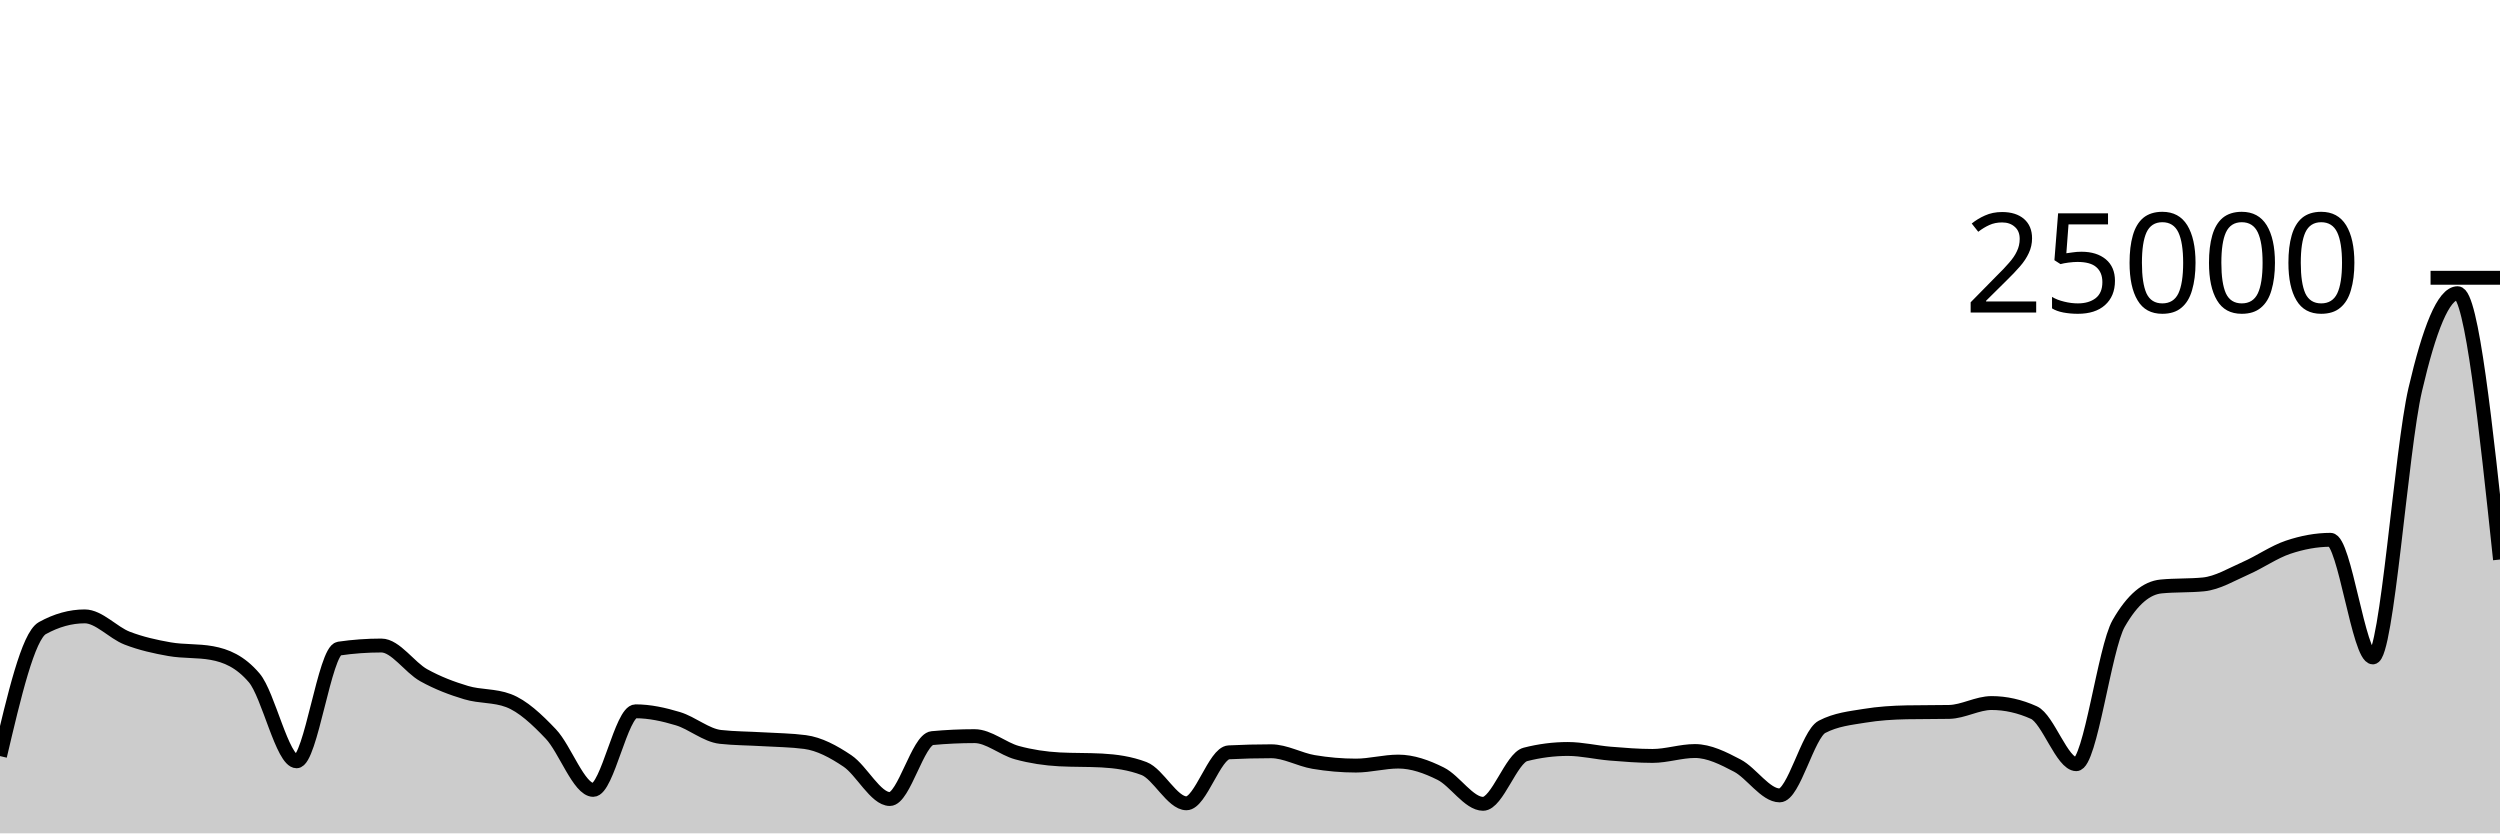
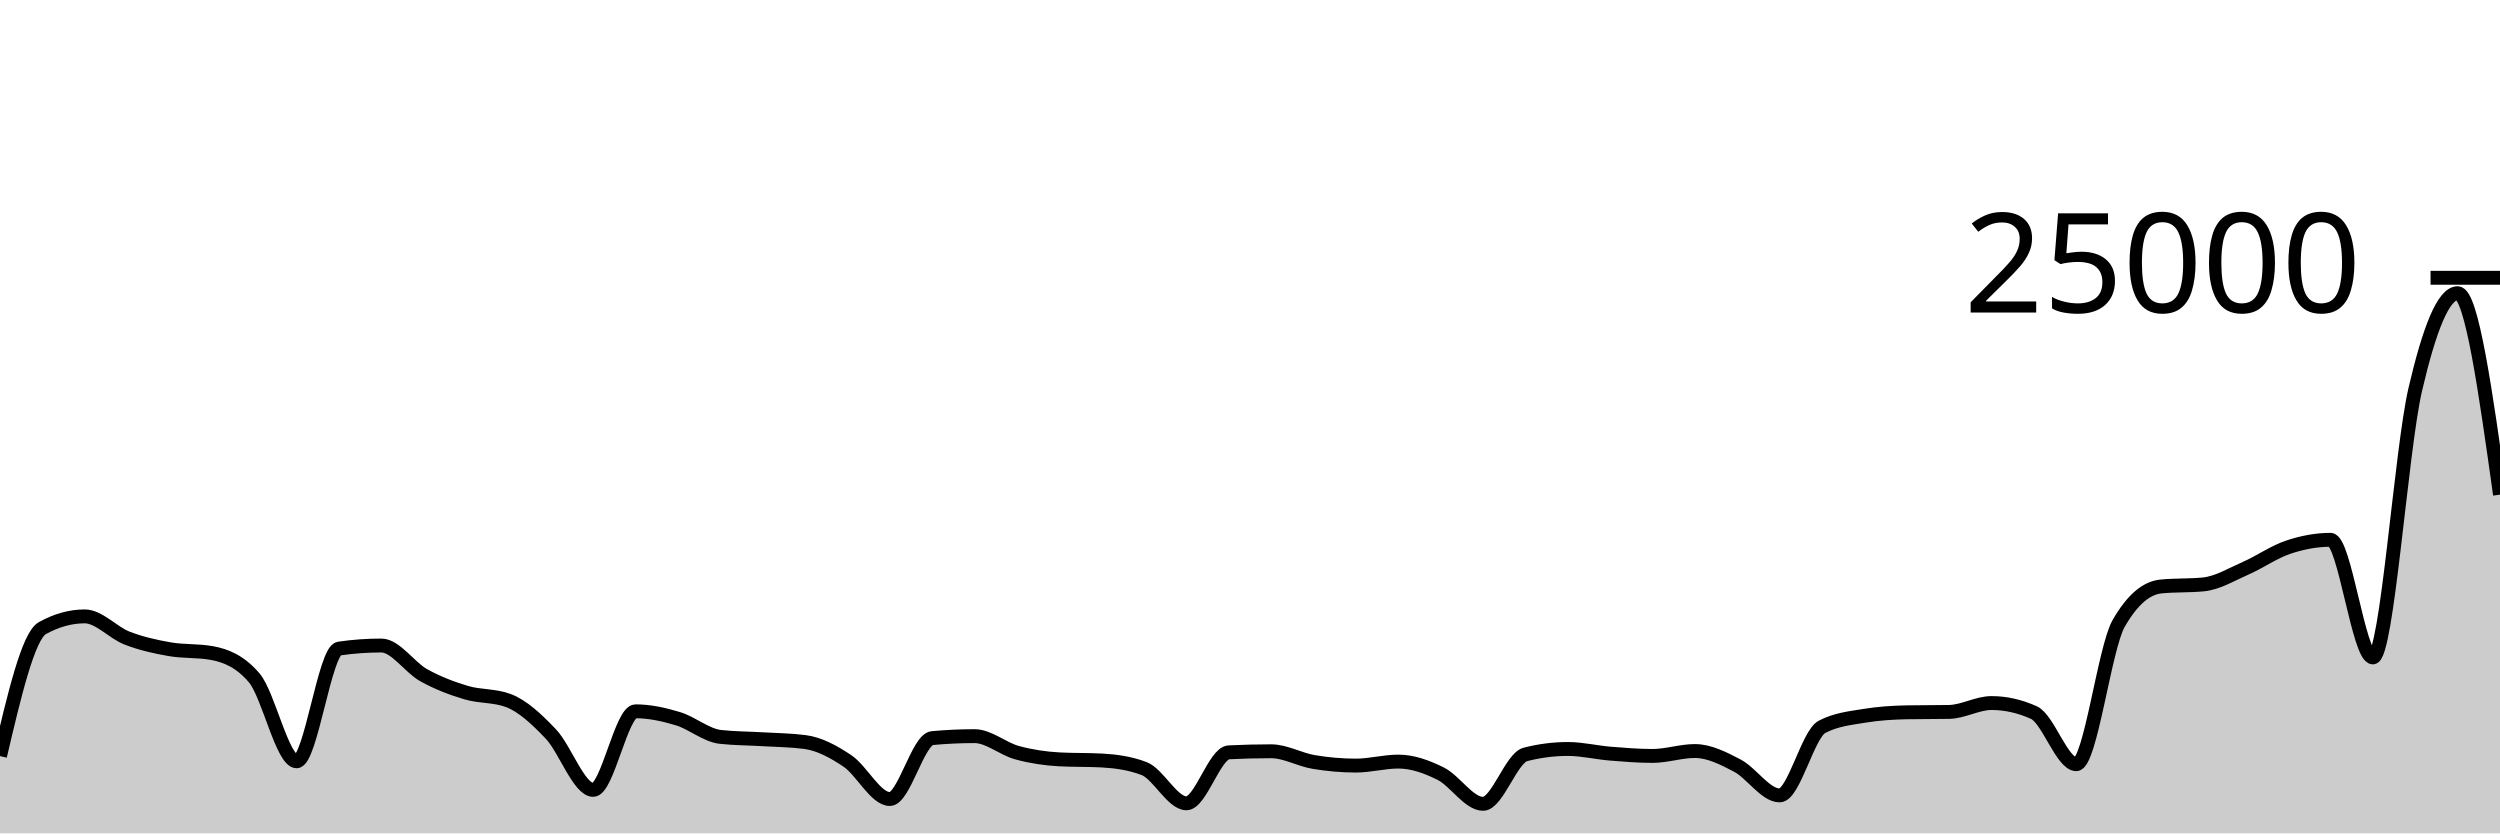
<svg xmlns="http://www.w3.org/2000/svg" viewBox="0 0 180 60">
  <g transform="translate(0,20)">
-     <path class="area" fill="rgba(0, 0, 0, 0.2)" d="M0,34.438C1.017,30.113,2.034,25.787,3.051,25.224C4.068,24.661,5.085,24.379,6.102,24.379C7.119,24.379,8.136,25.552,9.153,25.946C10.169,26.339,11.186,26.562,12.203,26.741C13.22,26.92,14.237,26.834,15.254,27.019C16.271,27.205,17.288,27.615,18.305,28.808C19.322,30.001,20.339,34.814,21.356,34.814C22.373,34.814,23.39,26.845,24.407,26.698C25.424,26.55,26.441,26.477,27.458,26.477C28.475,26.477,29.492,28.051,30.508,28.616C31.525,29.181,32.542,29.563,33.559,29.867C34.576,30.172,35.593,30.059,36.61,30.443C37.627,30.827,38.644,31.777,39.661,32.848C40.678,33.919,41.695,36.872,42.712,36.872C43.729,36.872,44.746,31.214,45.763,31.214C46.78,31.214,47.797,31.44,48.814,31.747C49.831,32.054,50.847,32.943,51.864,33.056C52.881,33.169,53.898,33.164,54.915,33.226C55.932,33.287,56.949,33.293,57.966,33.427C58.983,33.562,60,34.105,61.017,34.789C62.034,35.473,63.051,37.53,64.068,37.53C65.085,37.53,66.102,33.239,67.119,33.144C68.136,33.049,69.153,33.002,70.169,33.002C71.186,33.002,72.203,33.912,73.22,34.19C74.237,34.469,75.254,34.619,76.271,34.674C77.288,34.728,78.305,34.701,79.322,34.755C80.339,34.81,81.356,34.949,82.373,35.336C83.39,35.723,84.407,37.838,85.424,37.838C86.441,37.838,87.458,34.219,88.475,34.168C89.492,34.117,90.508,34.091,91.525,34.091C92.542,34.091,93.559,34.689,94.576,34.861C95.593,35.033,96.61,35.122,97.627,35.122C98.644,35.122,99.661,34.834,100.678,34.834C101.695,34.834,102.712,35.197,103.729,35.704C104.746,36.211,105.763,37.875,106.78,37.875C107.797,37.875,108.814,34.577,109.831,34.317C110.847,34.057,111.864,33.926,112.881,33.926C113.898,33.926,114.915,34.177,115.932,34.261C116.949,34.344,117.966,34.427,118.983,34.427C120,34.427,121.017,34.074,122.034,34.074C123.051,34.074,124.068,34.589,125.085,35.122C126.102,35.654,127.119,37.269,128.136,37.269C129.153,37.269,130.169,32.86,131.186,32.331C132.203,31.802,133.22,31.705,134.237,31.538C135.254,31.37,136.271,31.306,137.288,31.286C138.305,31.267,139.322,31.277,140.339,31.258C141.356,31.238,142.373,30.619,143.39,30.619C144.407,30.619,145.424,30.848,146.441,31.306C147.458,31.763,148.475,35.022,149.492,35.022C150.508,35.022,151.525,26.666,152.542,24.89C153.559,23.114,154.576,22.325,155.593,22.226C156.61,22.126,157.627,22.176,158.644,22.077C159.661,21.978,160.678,21.355,161.695,20.909C162.712,20.463,163.729,19.741,164.746,19.4C165.763,19.059,166.78,18.866,167.797,18.866C168.814,18.866,169.831,27.334,170.847,27.334C171.864,27.334,172.881,12.415,173.898,8.045C174.915,3.674,175.932,1.11,176.949,1.11C177.966,1.11,178.983,10.698,180,20.286L180,40C178.983,40,177.966,40,176.949,40C175.932,40,174.915,40,173.898,40C172.881,40,171.864,40,170.847,40C169.831,40,168.814,40,167.797,40C166.78,40,165.763,40,164.746,40C163.729,40,162.712,40,161.695,40C160.678,40,159.661,40,158.644,40C157.627,40,156.61,40,155.593,40C154.576,40,153.559,40,152.542,40C151.525,40,150.508,40,149.492,40C148.475,40,147.458,40,146.441,40C145.424,40,144.407,40,143.39,40C142.373,40,141.356,40,140.339,40C139.322,40,138.305,40,137.288,40C136.271,40,135.254,40,134.237,40C133.22,40,132.203,40,131.186,40C130.169,40,129.153,40,128.136,40C127.119,40,126.102,40,125.085,40C124.068,40,123.051,40,122.034,40C121.017,40,120,40,118.983,40C117.966,40,116.949,40,115.932,40C114.915,40,113.898,40,112.881,40C111.864,40,110.847,40,109.831,40C108.814,40,107.797,40,106.78,40C105.763,40,104.746,40,103.729,40C102.712,40,101.695,40,100.678,40C99.661,40,98.644,40,97.627,40C96.61,40,95.593,40,94.576,40C93.559,40,92.542,40,91.525,40C90.508,40,89.492,40,88.475,40C87.458,40,86.441,40,85.424,40C84.407,40,83.39,40,82.373,40C81.356,40,80.339,40,79.322,40C78.305,40,77.288,40,76.271,40C75.254,40,74.237,40,73.22,40C72.203,40,71.186,40,70.169,40C69.153,40,68.136,40,67.119,40C66.102,40,65.085,40,64.068,40C63.051,40,62.034,40,61.017,40C60,40,58.983,40,57.966,40C56.949,40,55.932,40,54.915,40C53.898,40,52.881,40,51.864,40C50.847,40,49.831,40,48.814,40C47.797,40,46.78,40,45.763,40C44.746,40,43.729,40,42.712,40C41.695,40,40.678,40,39.661,40C38.644,40,37.627,40,36.61,40C35.593,40,34.576,40,33.559,40C32.542,40,31.525,40,30.508,40C29.492,40,28.475,40,27.458,40C26.441,40,25.424,40,24.407,40C23.39,40,22.373,40,21.356,40C20.339,40,19.322,40,18.305,40C17.288,40,16.271,40,15.254,40C14.237,40,13.22,40,12.203,40C11.186,40,10.169,40,9.153,40C8.136,40,7.119,40,6.102,40C5.085,40,4.068,40,3.051,40C2.034,40,1.017,40,0,40Z" />
-     <path class="line" stroke="black" fill="none" d="M0,34.438C1.017,30.113,2.034,25.787,3.051,25.224C4.068,24.661,5.085,24.379,6.102,24.379C7.119,24.379,8.136,25.552,9.153,25.946C10.169,26.339,11.186,26.562,12.203,26.741C13.22,26.92,14.237,26.834,15.254,27.019C16.271,27.205,17.288,27.615,18.305,28.808C19.322,30.001,20.339,34.814,21.356,34.814C22.373,34.814,23.39,26.845,24.407,26.698C25.424,26.55,26.441,26.477,27.458,26.477C28.475,26.477,29.492,28.051,30.508,28.616C31.525,29.181,32.542,29.563,33.559,29.867C34.576,30.172,35.593,30.059,36.61,30.443C37.627,30.827,38.644,31.777,39.661,32.848C40.678,33.919,41.695,36.872,42.712,36.872C43.729,36.872,44.746,31.214,45.763,31.214C46.78,31.214,47.797,31.44,48.814,31.747C49.831,32.054,50.847,32.943,51.864,33.056C52.881,33.169,53.898,33.164,54.915,33.226C55.932,33.287,56.949,33.293,57.966,33.427C58.983,33.562,60,34.105,61.017,34.789C62.034,35.473,63.051,37.53,64.068,37.53C65.085,37.53,66.102,33.239,67.119,33.144C68.136,33.049,69.153,33.002,70.169,33.002C71.186,33.002,72.203,33.912,73.22,34.19C74.237,34.469,75.254,34.619,76.271,34.674C77.288,34.728,78.305,34.701,79.322,34.755C80.339,34.81,81.356,34.949,82.373,35.336C83.39,35.723,84.407,37.838,85.424,37.838C86.441,37.838,87.458,34.219,88.475,34.168C89.492,34.117,90.508,34.091,91.525,34.091C92.542,34.091,93.559,34.689,94.576,34.861C95.593,35.033,96.61,35.122,97.627,35.122C98.644,35.122,99.661,34.834,100.678,34.834C101.695,34.834,102.712,35.197,103.729,35.704C104.746,36.211,105.763,37.875,106.78,37.875C107.797,37.875,108.814,34.577,109.831,34.317C110.847,34.057,111.864,33.926,112.881,33.926C113.898,33.926,114.915,34.177,115.932,34.261C116.949,34.344,117.966,34.427,118.983,34.427C120,34.427,121.017,34.074,122.034,34.074C123.051,34.074,124.068,34.589,125.085,35.122C126.102,35.654,127.119,37.269,128.136,37.269C129.153,37.269,130.169,32.86,131.186,32.331C132.203,31.802,133.22,31.705,134.237,31.538C135.254,31.37,136.271,31.306,137.288,31.286C138.305,31.267,139.322,31.277,140.339,31.258C141.356,31.238,142.373,30.619,143.39,30.619C144.407,30.619,145.424,30.848,146.441,31.306C147.458,31.763,148.475,35.022,149.492,35.022C150.508,35.022,151.525,26.666,152.542,24.89C153.559,23.114,154.576,22.325,155.593,22.226C156.61,22.126,157.627,22.176,158.644,22.077C159.661,21.978,160.678,21.355,161.695,20.909C162.712,20.463,163.729,19.741,164.746,19.4C165.763,19.059,166.78,18.866,167.797,18.866C168.814,18.866,169.831,27.334,170.847,27.334C171.864,27.334,172.881,12.415,173.898,8.045C174.915,3.674,175.932,1.11,176.949,1.11C177.966,1.11,178.983,10.698,180,20.286" />
+     <path class="area" fill="rgba(0, 0, 0, 0.2)" d="M0,34.438C1.017,30.113,2.034,25.787,3.051,25.224C4.068,24.661,5.085,24.379,6.102,24.379C7.119,24.379,8.136,25.552,9.153,25.946C10.169,26.339,11.186,26.562,12.203,26.741C13.22,26.92,14.237,26.834,15.254,27.019C16.271,27.205,17.288,27.615,18.305,28.808C19.322,30.001,20.339,34.814,21.356,34.814C22.373,34.814,23.39,26.845,24.407,26.698C25.424,26.55,26.441,26.477,27.458,26.477C28.475,26.477,29.492,28.051,30.508,28.616C31.525,29.181,32.542,29.563,33.559,29.867C34.576,30.172,35.593,30.059,36.61,30.443C37.627,30.827,38.644,31.777,39.661,32.848C40.678,33.919,41.695,36.872,42.712,36.872C43.729,36.872,44.746,31.214,45.763,31.214C46.78,31.214,47.797,31.44,48.814,31.747C49.831,32.054,50.847,32.943,51.864,33.056C52.881,33.169,53.898,33.164,54.915,33.226C55.932,33.287,56.949,33.293,57.966,33.427C58.983,33.562,60,34.105,61.017,34.789C62.034,35.473,63.051,37.53,64.068,37.53C65.085,37.53,66.102,33.239,67.119,33.144C68.136,33.049,69.153,33.002,70.169,33.002C71.186,33.002,72.203,33.912,73.22,34.19C74.237,34.469,75.254,34.619,76.271,34.674C77.288,34.728,78.305,34.701,79.322,34.755C80.339,34.81,81.356,34.949,82.373,35.336C83.39,35.723,84.407,37.838,85.424,37.838C86.441,37.838,87.458,34.219,88.475,34.168C89.492,34.117,90.508,34.091,91.525,34.091C92.542,34.091,93.559,34.689,94.576,34.861C95.593,35.033,96.61,35.122,97.627,35.122C98.644,35.122,99.661,34.834,100.678,34.834C101.695,34.834,102.712,35.197,103.729,35.704C104.746,36.211,105.763,37.875,106.78,37.875C107.797,37.875,108.814,34.577,109.831,34.317C110.847,34.057,111.864,33.926,112.881,33.926C113.898,33.926,114.915,34.177,115.932,34.261C116.949,34.344,117.966,34.427,118.983,34.427C120,34.427,121.017,34.074,122.034,34.074C123.051,34.074,124.068,34.589,125.085,35.122C126.102,35.654,127.119,37.269,128.136,37.269C129.153,37.269,130.169,32.86,131.186,32.331C132.203,31.802,133.22,31.705,134.237,31.538C135.254,31.37,136.271,31.306,137.288,31.286C138.305,31.267,139.322,31.277,140.339,31.258C141.356,31.238,142.373,30.619,143.39,30.619C144.407,30.619,145.424,30.848,146.441,31.306C147.458,31.763,148.475,35.022,149.492,35.022C150.508,35.022,151.525,26.666,152.542,24.89C153.559,23.114,154.576,22.325,155.593,22.226C156.61,22.126,157.627,22.176,158.644,22.077C159.661,21.978,160.678,21.355,161.695,20.909C162.712,20.463,163.729,19.741,164.746,19.4C165.763,19.059,166.78,18.866,167.797,18.866C168.814,18.866,169.831,27.334,170.847,27.334C171.864,27.334,172.881,12.415,173.898,8.045C174.915,3.674,175.932,1.11,176.949,1.11C177.966,1.11,178.983,8.362,180,15.614L180,40C178.983,40,177.966,40,176.949,40C175.932,40,174.915,40,173.898,40C172.881,40,171.864,40,170.847,40C169.831,40,168.814,40,167.797,40C166.78,40,165.763,40,164.746,40C163.729,40,162.712,40,161.695,40C160.678,40,159.661,40,158.644,40C157.627,40,156.61,40,155.593,40C154.576,40,153.559,40,152.542,40C151.525,40,150.508,40,149.492,40C148.475,40,147.458,40,146.441,40C145.424,40,144.407,40,143.39,40C142.373,40,141.356,40,140.339,40C139.322,40,138.305,40,137.288,40C136.271,40,135.254,40,134.237,40C133.22,40,132.203,40,131.186,40C130.169,40,129.153,40,128.136,40C127.119,40,126.102,40,125.085,40C124.068,40,123.051,40,122.034,40C121.017,40,120,40,118.983,40C117.966,40,116.949,40,115.932,40C114.915,40,113.898,40,112.881,40C111.864,40,110.847,40,109.831,40C108.814,40,107.797,40,106.78,40C105.763,40,104.746,40,103.729,40C102.712,40,101.695,40,100.678,40C99.661,40,98.644,40,97.627,40C96.61,40,95.593,40,94.576,40C93.559,40,92.542,40,91.525,40C90.508,40,89.492,40,88.475,40C87.458,40,86.441,40,85.424,40C84.407,40,83.39,40,82.373,40C81.356,40,80.339,40,79.322,40C78.305,40,77.288,40,76.271,40C75.254,40,74.237,40,73.22,40C72.203,40,71.186,40,70.169,40C69.153,40,68.136,40,67.119,40C66.102,40,65.085,40,64.068,40C63.051,40,62.034,40,61.017,40C60,40,58.983,40,57.966,40C56.949,40,55.932,40,54.915,40C53.898,40,52.881,40,51.864,40C50.847,40,49.831,40,48.814,40C47.797,40,46.78,40,45.763,40C44.746,40,43.729,40,42.712,40C41.695,40,40.678,40,39.661,40C38.644,40,37.627,40,36.61,40C35.593,40,34.576,40,33.559,40C32.542,40,31.525,40,30.508,40C29.492,40,28.475,40,27.458,40C26.441,40,25.424,40,24.407,40C23.39,40,22.373,40,21.356,40C20.339,40,19.322,40,18.305,40C17.288,40,16.271,40,15.254,40C14.237,40,13.22,40,12.203,40C11.186,40,10.169,40,9.153,40C8.136,40,7.119,40,6.102,40C5.085,40,4.068,40,3.051,40C2.034,40,1.017,40,0,40Z" />
+     <path class="line" stroke="black" fill="none" d="M0,34.438C1.017,30.113,2.034,25.787,3.051,25.224C4.068,24.661,5.085,24.379,6.102,24.379C7.119,24.379,8.136,25.552,9.153,25.946C10.169,26.339,11.186,26.562,12.203,26.741C13.22,26.92,14.237,26.834,15.254,27.019C16.271,27.205,17.288,27.615,18.305,28.808C19.322,30.001,20.339,34.814,21.356,34.814C22.373,34.814,23.39,26.845,24.407,26.698C25.424,26.55,26.441,26.477,27.458,26.477C28.475,26.477,29.492,28.051,30.508,28.616C31.525,29.181,32.542,29.563,33.559,29.867C34.576,30.172,35.593,30.059,36.61,30.443C37.627,30.827,38.644,31.777,39.661,32.848C40.678,33.919,41.695,36.872,42.712,36.872C43.729,36.872,44.746,31.214,45.763,31.214C46.78,31.214,47.797,31.44,48.814,31.747C49.831,32.054,50.847,32.943,51.864,33.056C52.881,33.169,53.898,33.164,54.915,33.226C55.932,33.287,56.949,33.293,57.966,33.427C58.983,33.562,60,34.105,61.017,34.789C62.034,35.473,63.051,37.53,64.068,37.53C65.085,37.53,66.102,33.239,67.119,33.144C68.136,33.049,69.153,33.002,70.169,33.002C71.186,33.002,72.203,33.912,73.22,34.19C74.237,34.469,75.254,34.619,76.271,34.674C77.288,34.728,78.305,34.701,79.322,34.755C80.339,34.81,81.356,34.949,82.373,35.336C83.39,35.723,84.407,37.838,85.424,37.838C86.441,37.838,87.458,34.219,88.475,34.168C89.492,34.117,90.508,34.091,91.525,34.091C92.542,34.091,93.559,34.689,94.576,34.861C95.593,35.033,96.61,35.122,97.627,35.122C98.644,35.122,99.661,34.834,100.678,34.834C101.695,34.834,102.712,35.197,103.729,35.704C104.746,36.211,105.763,37.875,106.78,37.875C107.797,37.875,108.814,34.577,109.831,34.317C110.847,34.057,111.864,33.926,112.881,33.926C113.898,33.926,114.915,34.177,115.932,34.261C116.949,34.344,117.966,34.427,118.983,34.427C120,34.427,121.017,34.074,122.034,34.074C123.051,34.074,124.068,34.589,125.085,35.122C126.102,35.654,127.119,37.269,128.136,37.269C129.153,37.269,130.169,32.86,131.186,32.331C132.203,31.802,133.22,31.705,134.237,31.538C135.254,31.37,136.271,31.306,137.288,31.286C138.305,31.267,139.322,31.277,140.339,31.258C141.356,31.238,142.373,30.619,143.39,30.619C144.407,30.619,145.424,30.848,146.441,31.306C147.458,31.763,148.475,35.022,149.492,35.022C150.508,35.022,151.525,26.666,152.542,24.89C153.559,23.114,154.576,22.325,155.593,22.226C156.61,22.126,157.627,22.176,158.644,22.077C159.661,21.978,160.678,21.355,161.695,20.909C162.712,20.463,163.729,19.741,164.746,19.4C165.763,19.059,166.78,18.866,167.797,18.866C168.814,18.866,169.831,27.334,170.847,27.334C171.864,27.334,172.881,12.415,173.898,8.045C174.915,3.674,175.932,1.11,176.949,1.11C177.966,1.11,178.983,8.362,180,15.614" />
    <path class="axis-ceiling" stroke-width="1" stroke="black" fill="none" d="M175,0L180,0" />
    <text class="axis-ceiling-label" font-family="sans-serif" text-anchor="end" font-size="10px" x="170" y="2.5">25000</text>
  </g>
</svg>
